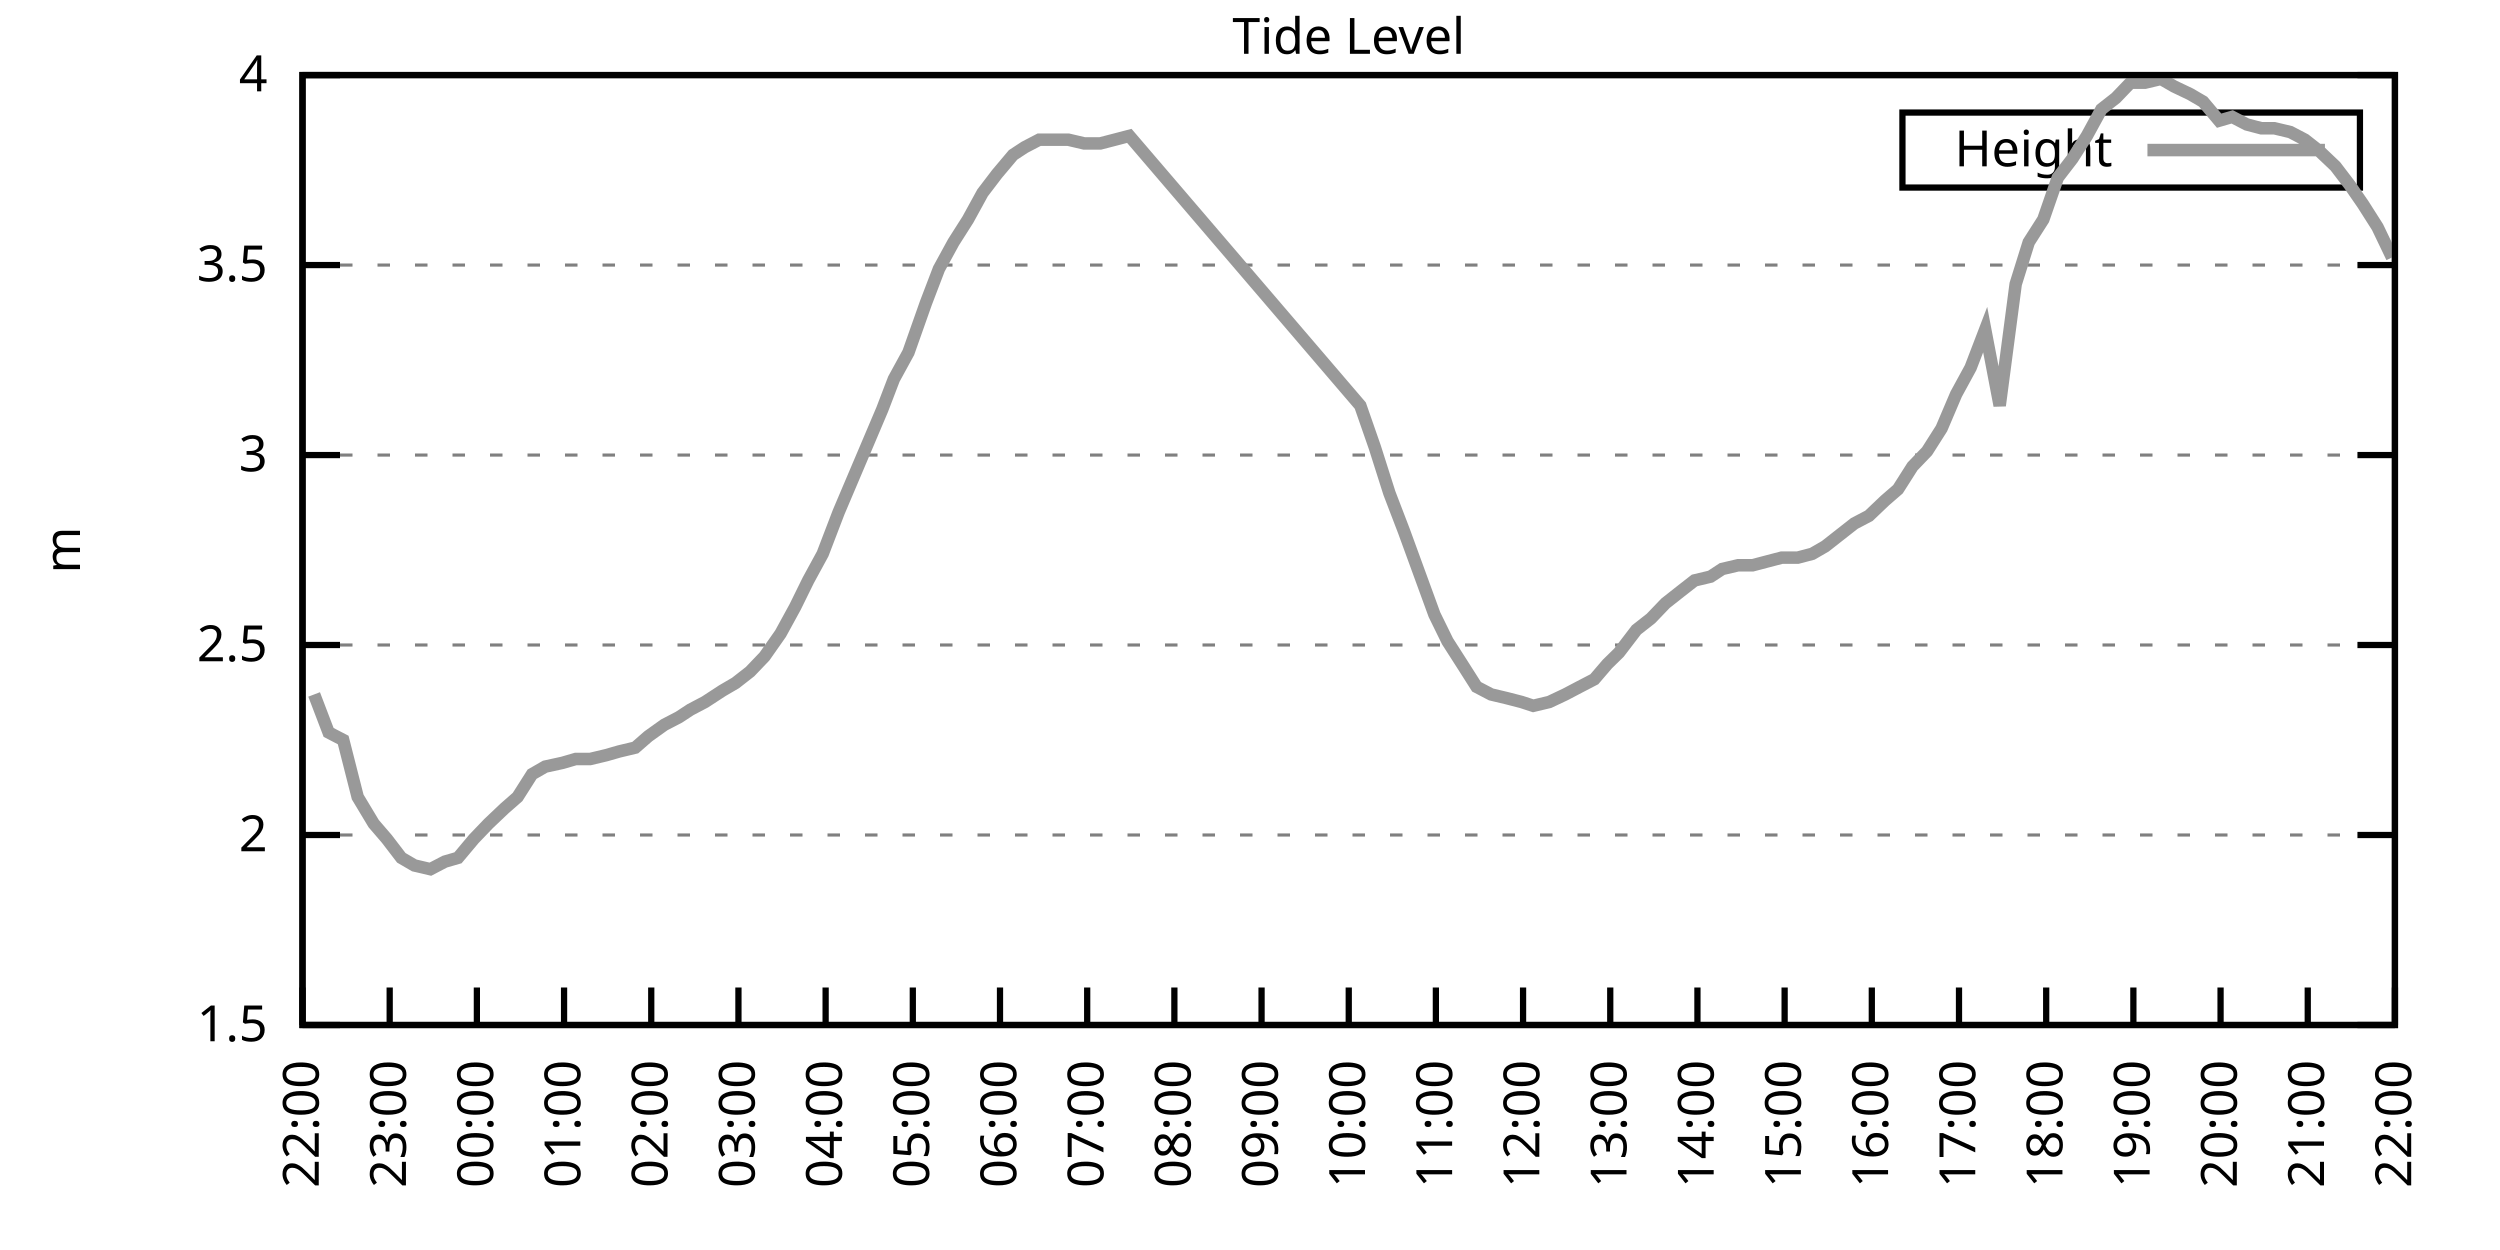
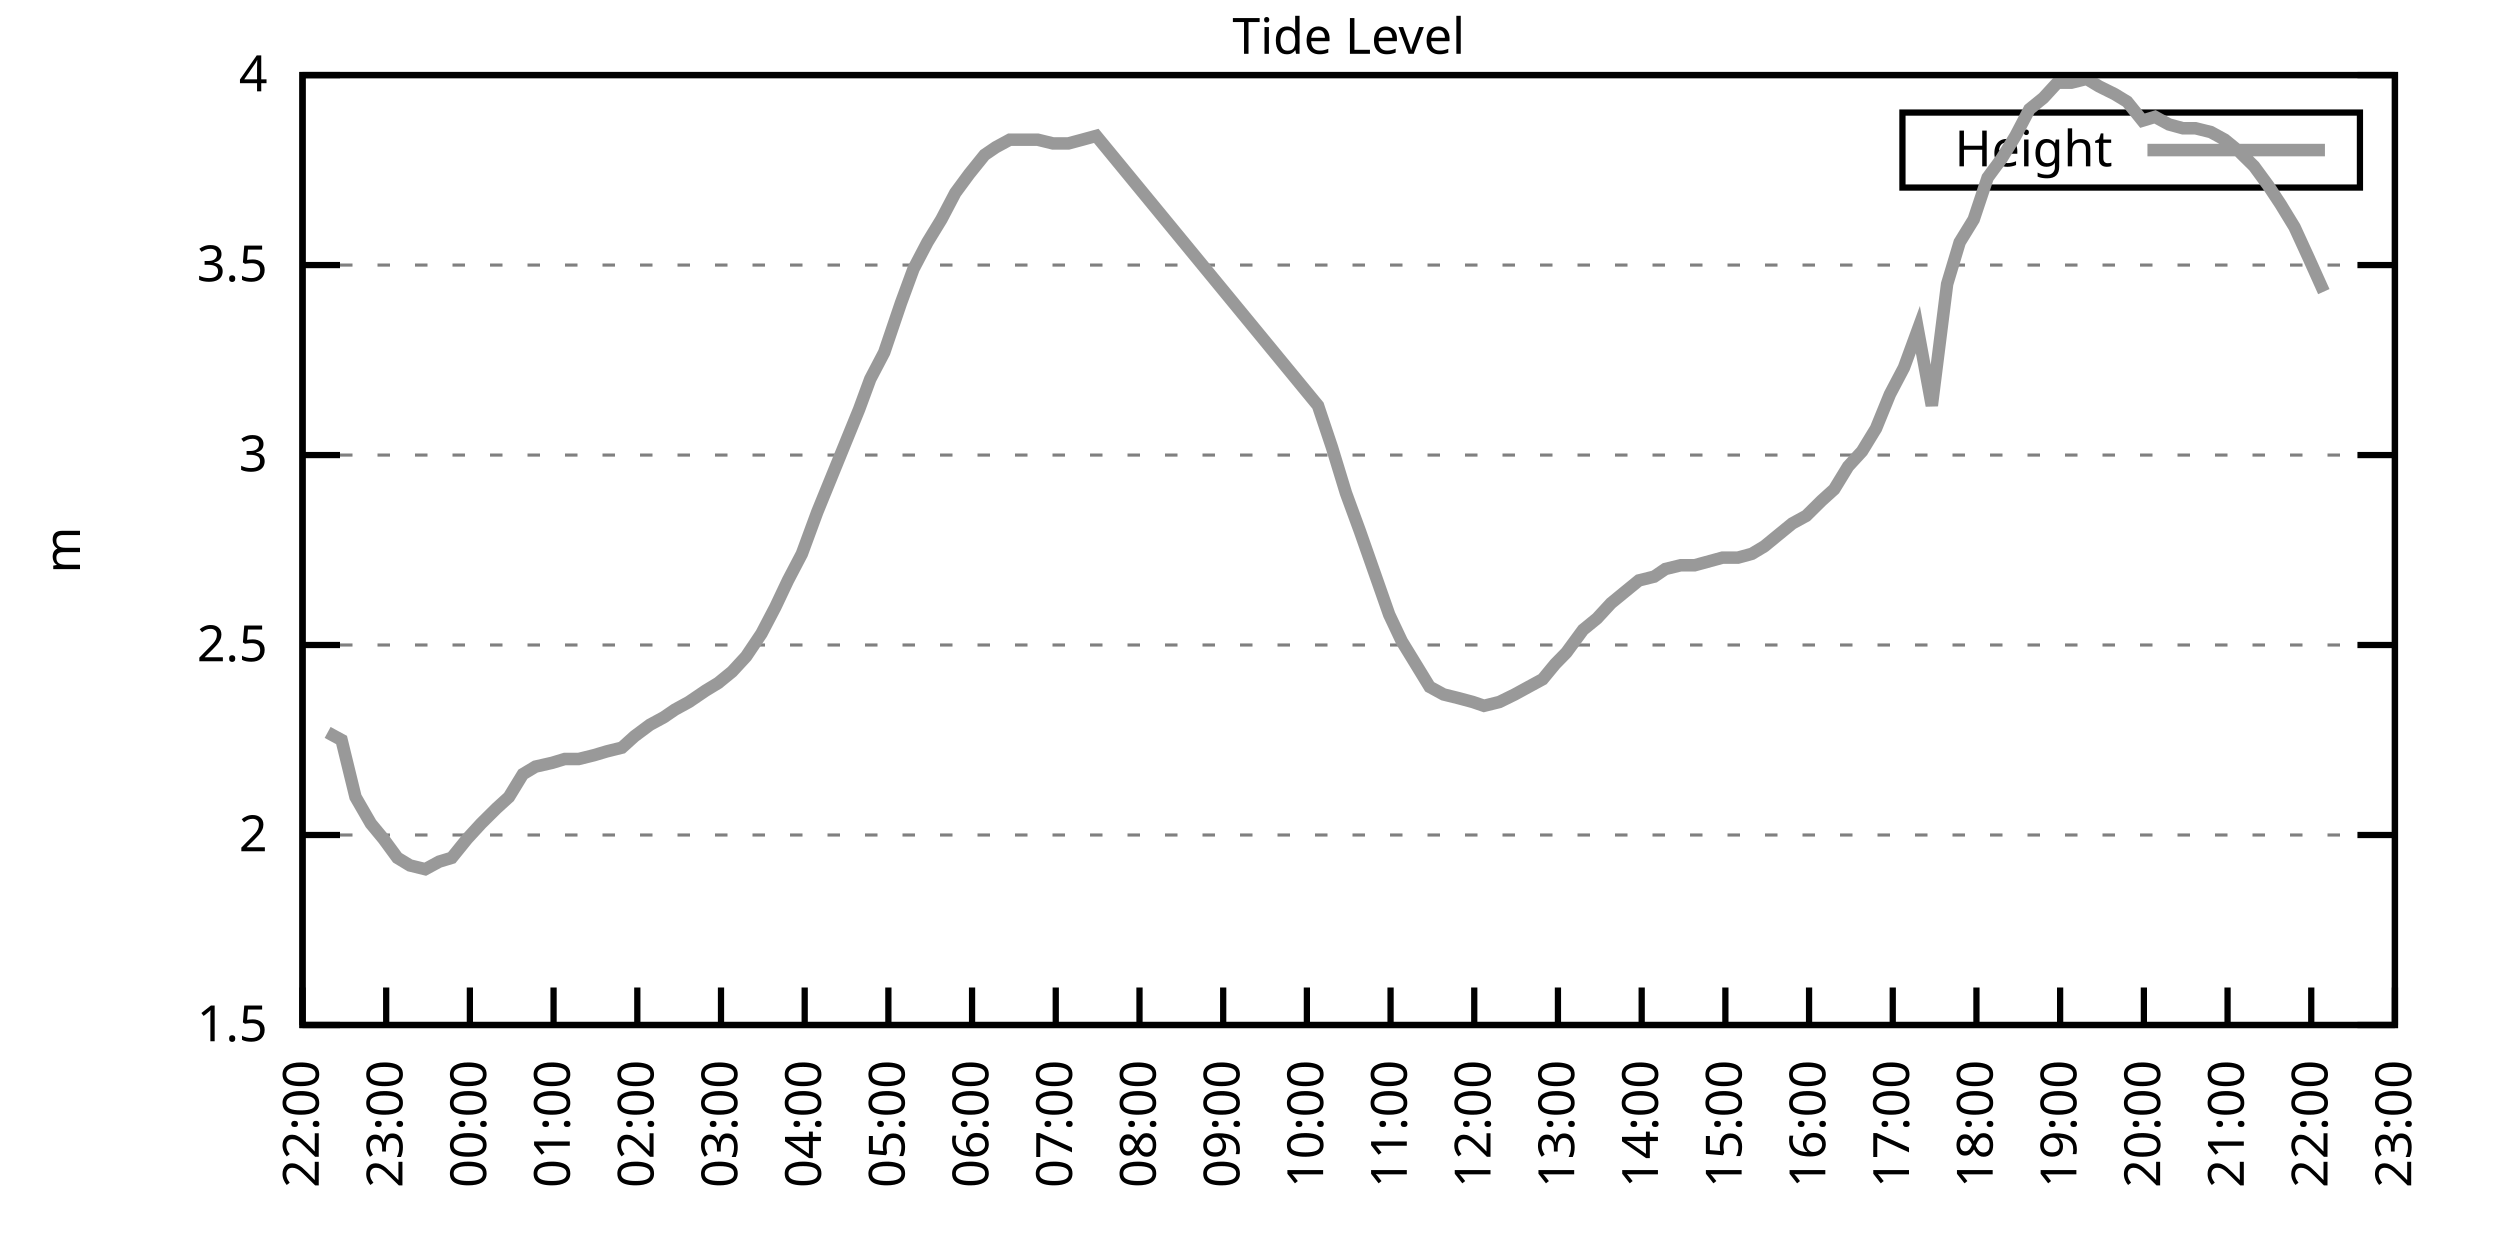
<svg xmlns="http://www.w3.org/2000/svg" xmlns:xlink="http://www.w3.org/1999/xlink" width="400" height="200" viewBox="0 0 400 200">
  <g id="gnuplot_canvas">
    <rect x="0" y="0" width="400" height="200" fill="none" />
    <defs>
      <circle id="gpDot" r="0.5" stroke-width="0.5" stroke="currentColor" />
      <path id="gpPt0" stroke-width="0.333" stroke="currentColor" d="M-1,0 h2 M0,-1 v2" />
      <path id="gpPt1" stroke-width="0.333" stroke="currentColor" d="M-1,-1 L1,1 M1,-1 L-1,1" />
      <path id="gpPt2" stroke-width="0.333" stroke="currentColor" d="M-1,0 L1,0 M0,-1 L0,1 M-1,-1 L1,1 M-1,1 L1,-1" />
      <rect id="gpPt3" stroke-width="0.333" stroke="currentColor" x="-1" y="-1" width="2" height="2" />
      <rect id="gpPt4" stroke-width="0.333" stroke="currentColor" fill="currentColor" x="-1" y="-1" width="2" height="2" />
      <circle id="gpPt5" stroke-width="0.333" stroke="currentColor" cx="0" cy="0" r="1" />
      <use xlink:href="#gpPt5" id="gpPt6" fill="currentColor" stroke="none" />
      <path id="gpPt7" stroke-width="0.333" stroke="currentColor" d="M0,-1.33 L-1.33,0.67 L1.33,0.67 z" />
      <use xlink:href="#gpPt7" id="gpPt8" fill="currentColor" stroke="none" />
      <use xlink:href="#gpPt7" id="gpPt9" stroke="currentColor" transform="rotate(180)" />
      <use xlink:href="#gpPt9" id="gpPt10" fill="currentColor" stroke="none" />
      <use xlink:href="#gpPt3" id="gpPt11" stroke="currentColor" transform="rotate(45)" />
      <use xlink:href="#gpPt11" id="gpPt12" fill="currentColor" stroke="none" />
      <path id="gpPt13" stroke-width="0.333" stroke="currentColor" d="M0,1.330 L1.265,0.411 L0.782,-1.067 L-0.782,-1.076 L-1.265,0.411 z" />
      <use xlink:href="#gpPt13" id="gpPt14" fill="currentColor" stroke="none" />
      <filter id="textbox" filterUnits="objectBoundingBox" x="0" y="0" height="1" width="1">
        <feFlood flood-color="white" flood-opacity="1" result="bgnd" />
        <feComposite in="SourceGraphic" in2="bgnd" operator="atop" />
      </filter>
      <filter id="greybox" filterUnits="objectBoundingBox" x="0" y="0" height="1" width="1">
        <feFlood flood-color="lightgrey" flood-opacity="1" result="grey" />
        <feComposite in="SourceGraphic" in2="grey" operator="atop" />
      </filter>
    </defs>
    <g fill="none" color="white" stroke="currentColor" stroke-width="1.00" stroke-linecap="butt" stroke-linejoin="miter">
</g>
    <g fill="none" color="black" stroke="currentColor" stroke-width="1.00" stroke-linecap="butt" stroke-linejoin="miter">
      <g stroke="none" shape-rendering="crispEdges">
        <polygon fill="rgb(255, 255, 255)" points="48.40,164.00 383.18,164.00 383.18,12.02 48.40,12.02 " />
      </g>
    </g>
    <g fill="none" color="black" stroke="currentColor" stroke-width="1.00" stroke-linecap="butt" stroke-linejoin="miter">
</g>
    <g fill="none" color="black" stroke="black" stroke-width="0.50" stroke-linecap="butt" stroke-linejoin="miter">
</g>
    <g fill="none" color="gray" stroke="currentColor" stroke-width="0.50" stroke-linecap="butt" stroke-linejoin="miter">
      <path stroke="gray" stroke-dasharray="2,4" class="gridline" d="M48.40,164.00 L383.19,164.00  " />
    </g>
    <g fill="none" color="gray" stroke="gray" stroke-width="1.00" stroke-linecap="butt" stroke-linejoin="miter">
</g>
    <g fill="none" color="black" stroke="currentColor" stroke-width="1.00" stroke-linecap="butt" stroke-linejoin="miter">
      <path stroke="black" d="M48.40,164.00 L54.40,164.00 M383.19,164.00 L377.19,164.00  " />
      <g transform="translate(42.80,166.60)" stroke="none" fill="black" font-family="Sans" font-size="8.00" text-anchor="end">
        <text>
          <tspan font-family="Sans"> 1.5</tspan>
        </text>
      </g>
    </g>
    <g fill="none" color="black" stroke="currentColor" stroke-width="1.00" stroke-linecap="butt" stroke-linejoin="miter">
</g>
    <g fill="none" color="black" stroke="black" stroke-width="0.50" stroke-linecap="butt" stroke-linejoin="miter">
</g>
    <g fill="none" color="gray" stroke="currentColor" stroke-width="0.50" stroke-linecap="butt" stroke-linejoin="miter">
      <path stroke="gray" stroke-dasharray="2,4" class="gridline" d="M48.40,133.60 L383.19,133.60  " />
    </g>
    <g fill="none" color="gray" stroke="gray" stroke-width="1.00" stroke-linecap="butt" stroke-linejoin="miter">
</g>
    <g fill="none" color="black" stroke="currentColor" stroke-width="1.00" stroke-linecap="butt" stroke-linejoin="miter">
      <path stroke="black" d="M48.40,133.60 L54.40,133.60 M383.19,133.60 L377.19,133.60  " />
      <g transform="translate(42.80,136.20)" stroke="none" fill="black" font-family="Sans" font-size="8.00" text-anchor="end">
        <text>
          <tspan font-family="Sans"> 2</tspan>
        </text>
      </g>
    </g>
    <g fill="none" color="black" stroke="currentColor" stroke-width="1.00" stroke-linecap="butt" stroke-linejoin="miter">
</g>
    <g fill="none" color="black" stroke="black" stroke-width="0.50" stroke-linecap="butt" stroke-linejoin="miter">
</g>
    <g fill="none" color="gray" stroke="currentColor" stroke-width="0.50" stroke-linecap="butt" stroke-linejoin="miter">
      <path stroke="gray" stroke-dasharray="2,4" class="gridline" d="M48.40,103.20 L383.19,103.20  " />
    </g>
    <g fill="none" color="gray" stroke="gray" stroke-width="1.00" stroke-linecap="butt" stroke-linejoin="miter">
</g>
    <g fill="none" color="black" stroke="currentColor" stroke-width="1.00" stroke-linecap="butt" stroke-linejoin="miter">
      <path stroke="black" d="M48.40,103.20 L54.40,103.20 M383.19,103.20 L377.19,103.20  " />
      <g transform="translate(42.80,105.80)" stroke="none" fill="black" font-family="Sans" font-size="8.00" text-anchor="end">
        <text>
          <tspan font-family="Sans"> 2.5</tspan>
        </text>
      </g>
    </g>
    <g fill="none" color="black" stroke="currentColor" stroke-width="1.00" stroke-linecap="butt" stroke-linejoin="miter">
</g>
    <g fill="none" color="black" stroke="black" stroke-width="0.50" stroke-linecap="butt" stroke-linejoin="miter">
</g>
    <g fill="none" color="gray" stroke="currentColor" stroke-width="0.50" stroke-linecap="butt" stroke-linejoin="miter">
      <path stroke="gray" stroke-dasharray="2,4" class="gridline" d="M48.40,72.81 L383.19,72.81  " />
    </g>
    <g fill="none" color="gray" stroke="gray" stroke-width="1.00" stroke-linecap="butt" stroke-linejoin="miter">
</g>
    <g fill="none" color="black" stroke="currentColor" stroke-width="1.00" stroke-linecap="butt" stroke-linejoin="miter">
      <path stroke="black" d="M48.40,72.81 L54.40,72.81 M383.19,72.81 L377.19,72.81  " />
      <g transform="translate(42.80,75.41)" stroke="none" fill="black" font-family="Sans" font-size="8.00" text-anchor="end">
        <text>
          <tspan font-family="Sans"> 3</tspan>
        </text>
      </g>
    </g>
    <g fill="none" color="black" stroke="currentColor" stroke-width="1.00" stroke-linecap="butt" stroke-linejoin="miter">
</g>
    <g fill="none" color="black" stroke="black" stroke-width="0.50" stroke-linecap="butt" stroke-linejoin="miter">
</g>
    <g fill="none" color="gray" stroke="currentColor" stroke-width="0.50" stroke-linecap="butt" stroke-linejoin="miter">
      <path stroke="gray" stroke-dasharray="2,4" class="gridline" d="M48.40,42.41 L383.19,42.41  " />
    </g>
    <g fill="none" color="gray" stroke="gray" stroke-width="1.00" stroke-linecap="butt" stroke-linejoin="miter">
</g>
    <g fill="none" color="black" stroke="currentColor" stroke-width="1.00" stroke-linecap="butt" stroke-linejoin="miter">
      <path stroke="black" d="M48.40,42.41 L54.40,42.41 M383.19,42.41 L377.19,42.41  " />
      <g transform="translate(42.80,45.01)" stroke="none" fill="black" font-family="Sans" font-size="8.00" text-anchor="end">
        <text>
          <tspan font-family="Sans"> 3.5</tspan>
        </text>
      </g>
    </g>
    <g fill="none" color="black" stroke="currentColor" stroke-width="1.00" stroke-linecap="butt" stroke-linejoin="miter">
</g>
    <g fill="none" color="black" stroke="black" stroke-width="0.50" stroke-linecap="butt" stroke-linejoin="miter">
</g>
    <g fill="none" color="gray" stroke="currentColor" stroke-width="0.50" stroke-linecap="butt" stroke-linejoin="miter">
      <path stroke="gray" stroke-dasharray="2,4" class="gridline" d="M48.40,12.01 L383.19,12.01  " />
    </g>
    <g fill="none" color="gray" stroke="gray" stroke-width="1.00" stroke-linecap="butt" stroke-linejoin="miter">
</g>
    <g fill="none" color="black" stroke="currentColor" stroke-width="1.00" stroke-linecap="butt" stroke-linejoin="miter">
      <path stroke="black" d="M48.40,12.01 L54.40,12.01 M383.19,12.01 L377.19,12.01  " />
      <g transform="translate(42.80,14.61)" stroke="none" fill="black" font-family="Sans" font-size="8.00" text-anchor="end">
        <text>
          <tspan font-family="Sans"> 4</tspan>
        </text>
      </g>
    </g>
    <g fill="none" color="black" stroke="currentColor" stroke-width="1.00" stroke-linecap="butt" stroke-linejoin="miter">
      <path stroke="black" d="M48.40,164.00 L48.40,158.00  " />
      <g transform="translate(51.00,169.60) rotate(270.00)" stroke="none" fill="black" font-family="Sans" font-size="8.00" text-anchor="end">
        <text>
          <tspan font-family="Sans">22:00</tspan>
        </text>
      </g>
    </g>
    <g fill="none" color="black" stroke="currentColor" stroke-width="1.00" stroke-linecap="butt" stroke-linejoin="miter">
-       <path stroke="black" d="M62.35,164.00 L62.35,158.00  " />
-       <g transform="translate(64.95,169.60) rotate(270.00)" stroke="none" fill="black" font-family="Sans" font-size="8.00" text-anchor="end">
+       <path stroke="black" d="M61.79,164.00 L61.79,158.00  " />
+       <g transform="translate(64.39,169.60) rotate(270.00)" stroke="none" fill="black" font-family="Sans" font-size="8.00" text-anchor="end">
        <text>
          <tspan font-family="Sans">23:00</tspan>
        </text>
      </g>
    </g>
    <g fill="none" color="black" stroke="currentColor" stroke-width="1.00" stroke-linecap="butt" stroke-linejoin="miter">
-       <path stroke="black" d="M76.30,164.00 L76.30,158.00  " />
-       <g transform="translate(78.90,169.60) rotate(270.00)" stroke="none" fill="black" font-family="Sans" font-size="8.00" text-anchor="end">
+       <path stroke="black" d="M75.18,164.00 L75.18,158.00  " />
+       <g transform="translate(77.78,169.60) rotate(270.00)" stroke="none" fill="black" font-family="Sans" font-size="8.00" text-anchor="end">
        <text>
          <tspan font-family="Sans">00:00</tspan>
        </text>
      </g>
    </g>
    <g fill="none" color="black" stroke="currentColor" stroke-width="1.00" stroke-linecap="butt" stroke-linejoin="miter">
-       <path stroke="black" d="M90.25,164.00 L90.25,158.00  " />
-       <g transform="translate(92.85,169.60) rotate(270.00)" stroke="none" fill="black" font-family="Sans" font-size="8.00" text-anchor="end">
+       <path stroke="black" d="M88.57,164.00 L88.57,158.00  " />
+       <g transform="translate(91.17,169.60) rotate(270.00)" stroke="none" fill="black" font-family="Sans" font-size="8.00" text-anchor="end">
        <text>
          <tspan font-family="Sans">01:00</tspan>
        </text>
      </g>
    </g>
    <g fill="none" color="black" stroke="currentColor" stroke-width="1.00" stroke-linecap="butt" stroke-linejoin="miter">
-       <path stroke="black" d="M104.20,164.00 L104.20,158.00  " />
-       <g transform="translate(106.80,169.60) rotate(270.00)" stroke="none" fill="black" font-family="Sans" font-size="8.00" text-anchor="end">
+       <path stroke="black" d="M101.97,164.00 L101.97,158.00  " />
+       <g transform="translate(104.57,169.60) rotate(270.00)" stroke="none" fill="black" font-family="Sans" font-size="8.00" text-anchor="end">
        <text>
          <tspan font-family="Sans">02:00</tspan>
        </text>
      </g>
    </g>
    <g fill="none" color="black" stroke="currentColor" stroke-width="1.00" stroke-linecap="butt" stroke-linejoin="miter">
-       <path stroke="black" d="M118.15,164.00 L118.15,158.00  " />
-       <g transform="translate(120.75,169.60) rotate(270.00)" stroke="none" fill="black" font-family="Sans" font-size="8.00" text-anchor="end">
+       <path stroke="black" d="M115.36,164.00 L115.36,158.00  " />
+       <g transform="translate(117.96,169.60) rotate(270.00)" stroke="none" fill="black" font-family="Sans" font-size="8.00" text-anchor="end">
        <text>
          <tspan font-family="Sans">03:00</tspan>
        </text>
      </g>
    </g>
    <g fill="none" color="black" stroke="currentColor" stroke-width="1.00" stroke-linecap="butt" stroke-linejoin="miter">
-       <path stroke="black" d="M132.10,164.00 L132.10,158.00  " />
-       <g transform="translate(134.70,169.60) rotate(270.00)" stroke="none" fill="black" font-family="Sans" font-size="8.00" text-anchor="end">
+       <path stroke="black" d="M128.75,164.00 L128.75,158.00  " />
+       <g transform="translate(131.35,169.60) rotate(270.00)" stroke="none" fill="black" font-family="Sans" font-size="8.00" text-anchor="end">
        <text>
          <tspan font-family="Sans">04:00</tspan>
        </text>
      </g>
    </g>
    <g fill="none" color="black" stroke="currentColor" stroke-width="1.00" stroke-linecap="butt" stroke-linejoin="miter">
-       <path stroke="black" d="M146.05,164.00 L146.05,158.00  " />
-       <g transform="translate(148.65,169.60) rotate(270.00)" stroke="none" fill="black" font-family="Sans" font-size="8.00" text-anchor="end">
+       <path stroke="black" d="M142.14,164.00 L142.14,158.00  " />
+       <g transform="translate(144.74,169.60) rotate(270.00)" stroke="none" fill="black" font-family="Sans" font-size="8.00" text-anchor="end">
        <text>
          <tspan font-family="Sans">05:00</tspan>
        </text>
      </g>
    </g>
    <g fill="none" color="black" stroke="currentColor" stroke-width="1.00" stroke-linecap="butt" stroke-linejoin="miter">
-       <path stroke="black" d="M160.00,164.00 L160.00,158.00  " />
-       <g transform="translate(162.60,169.60) rotate(270.00)" stroke="none" fill="black" font-family="Sans" font-size="8.00" text-anchor="end">
+       <path stroke="black" d="M155.53,164.00 L155.53,158.00  " />
+       <g transform="translate(158.13,169.60) rotate(270.00)" stroke="none" fill="black" font-family="Sans" font-size="8.00" text-anchor="end">
        <text>
          <tspan font-family="Sans">06:00</tspan>
        </text>
      </g>
    </g>
    <g fill="none" color="black" stroke="currentColor" stroke-width="1.00" stroke-linecap="butt" stroke-linejoin="miter">
-       <path stroke="black" d="M173.95,164.00 L173.95,158.00  " />
-       <g transform="translate(176.55,169.60) rotate(270.00)" stroke="none" fill="black" font-family="Sans" font-size="8.00" text-anchor="end">
+       <path stroke="black" d="M168.92,164.00 L168.92,158.00  " />
+       <g transform="translate(171.52,169.60) rotate(270.00)" stroke="none" fill="black" font-family="Sans" font-size="8.00" text-anchor="end">
        <text>
          <tspan font-family="Sans">07:00</tspan>
        </text>
      </g>
    </g>
    <g fill="none" color="black" stroke="currentColor" stroke-width="1.00" stroke-linecap="butt" stroke-linejoin="miter">
-       <path stroke="black" d="M187.90,164.00 L187.90,158.00  " />
-       <g transform="translate(190.50,169.60) rotate(270.00)" stroke="none" fill="black" font-family="Sans" font-size="8.00" text-anchor="end">
+       <path stroke="black" d="M182.32,164.00 L182.32,158.00  " />
+       <g transform="translate(184.92,169.60) rotate(270.00)" stroke="none" fill="black" font-family="Sans" font-size="8.00" text-anchor="end">
        <text>
          <tspan font-family="Sans">08:00</tspan>
        </text>
      </g>
    </g>
    <g fill="none" color="black" stroke="currentColor" stroke-width="1.00" stroke-linecap="butt" stroke-linejoin="miter">
-       <path stroke="black" d="M201.85,164.00 L201.85,158.00  " />
-       <g transform="translate(204.45,169.60) rotate(270.00)" stroke="none" fill="black" font-family="Sans" font-size="8.00" text-anchor="end">
+       <path stroke="black" d="M195.71,164.00 L195.71,158.00  " />
+       <g transform="translate(198.31,169.60) rotate(270.00)" stroke="none" fill="black" font-family="Sans" font-size="8.00" text-anchor="end">
        <text>
          <tspan font-family="Sans">09:00</tspan>
        </text>
      </g>
    </g>
    <g fill="none" color="black" stroke="currentColor" stroke-width="1.00" stroke-linecap="butt" stroke-linejoin="miter">
-       <path stroke="black" d="M215.80,164.00 L215.80,158.00  " />
-       <g transform="translate(218.40,169.60) rotate(270.00)" stroke="none" fill="black" font-family="Sans" font-size="8.00" text-anchor="end">
+       <path stroke="black" d="M209.10,164.00 L209.10,158.00  " />
+       <g transform="translate(211.70,169.60) rotate(270.00)" stroke="none" fill="black" font-family="Sans" font-size="8.00" text-anchor="end">
        <text>
          <tspan font-family="Sans">10:00</tspan>
        </text>
      </g>
    </g>
    <g fill="none" color="black" stroke="currentColor" stroke-width="1.00" stroke-linecap="butt" stroke-linejoin="miter">
-       <path stroke="black" d="M229.74,164.00 L229.74,158.00  " />
-       <g transform="translate(232.34,169.60) rotate(270.00)" stroke="none" fill="black" font-family="Sans" font-size="8.00" text-anchor="end">
+       <path stroke="black" d="M222.49,164.00 L222.49,158.00  " />
+       <g transform="translate(225.09,169.60) rotate(270.00)" stroke="none" fill="black" font-family="Sans" font-size="8.00" text-anchor="end">
        <text>
          <tspan font-family="Sans">11:00</tspan>
        </text>
      </g>
    </g>
    <g fill="none" color="black" stroke="currentColor" stroke-width="1.00" stroke-linecap="butt" stroke-linejoin="miter">
-       <path stroke="black" d="M243.69,164.00 L243.69,158.00  " />
-       <g transform="translate(246.29,169.60) rotate(270.00)" stroke="none" fill="black" font-family="Sans" font-size="8.00" text-anchor="end">
+       <path stroke="black" d="M235.88,164.00 L235.88,158.00  " />
+       <g transform="translate(238.48,169.60) rotate(270.00)" stroke="none" fill="black" font-family="Sans" font-size="8.00" text-anchor="end">
        <text>
          <tspan font-family="Sans">12:00</tspan>
        </text>
      </g>
    </g>
    <g fill="none" color="black" stroke="currentColor" stroke-width="1.00" stroke-linecap="butt" stroke-linejoin="miter">
-       <path stroke="black" d="M257.64,164.00 L257.64,158.00  " />
-       <g transform="translate(260.24,169.60) rotate(270.00)" stroke="none" fill="black" font-family="Sans" font-size="8.00" text-anchor="end">
+       <path stroke="black" d="M249.27,164.00 L249.27,158.00  " />
+       <g transform="translate(251.87,169.60) rotate(270.00)" stroke="none" fill="black" font-family="Sans" font-size="8.00" text-anchor="end">
        <text>
          <tspan font-family="Sans">13:00</tspan>
        </text>
      </g>
    </g>
    <g fill="none" color="black" stroke="currentColor" stroke-width="1.00" stroke-linecap="butt" stroke-linejoin="miter">
-       <path stroke="black" d="M271.59,164.00 L271.59,158.00  " />
-       <g transform="translate(274.19,169.60) rotate(270.00)" stroke="none" fill="black" font-family="Sans" font-size="8.00" text-anchor="end">
+       <path stroke="black" d="M262.67,164.00 L262.67,158.00  " />
+       <g transform="translate(265.27,169.60) rotate(270.00)" stroke="none" fill="black" font-family="Sans" font-size="8.00" text-anchor="end">
        <text>
          <tspan font-family="Sans">14:00</tspan>
        </text>
      </g>
    </g>
    <g fill="none" color="black" stroke="currentColor" stroke-width="1.00" stroke-linecap="butt" stroke-linejoin="miter">
-       <path stroke="black" d="M285.54,164.00 L285.54,158.00  " />
-       <g transform="translate(288.14,169.60) rotate(270.00)" stroke="none" fill="black" font-family="Sans" font-size="8.00" text-anchor="end">
+       <path stroke="black" d="M276.06,164.00 L276.06,158.00  " />
+       <g transform="translate(278.66,169.60) rotate(270.00)" stroke="none" fill="black" font-family="Sans" font-size="8.00" text-anchor="end">
        <text>
          <tspan font-family="Sans">15:00</tspan>
        </text>
      </g>
    </g>
    <g fill="none" color="black" stroke="currentColor" stroke-width="1.00" stroke-linecap="butt" stroke-linejoin="miter">
-       <path stroke="black" d="M299.49,164.00 L299.49,158.00  " />
-       <g transform="translate(302.09,169.60) rotate(270.00)" stroke="none" fill="black" font-family="Sans" font-size="8.00" text-anchor="end">
+       <path stroke="black" d="M289.45,164.00 L289.45,158.00  " />
+       <g transform="translate(292.05,169.60) rotate(270.00)" stroke="none" fill="black" font-family="Sans" font-size="8.00" text-anchor="end">
        <text>
          <tspan font-family="Sans">16:00</tspan>
        </text>
      </g>
    </g>
    <g fill="none" color="black" stroke="currentColor" stroke-width="1.00" stroke-linecap="butt" stroke-linejoin="miter">
-       <path stroke="black" d="M313.44,164.00 L313.44,158.00  " />
-       <g transform="translate(316.04,169.60) rotate(270.00)" stroke="none" fill="black" font-family="Sans" font-size="8.00" text-anchor="end">
+       <path stroke="black" d="M302.84,164.00 L302.84,158.00  " />
+       <g transform="translate(305.44,169.60) rotate(270.00)" stroke="none" fill="black" font-family="Sans" font-size="8.00" text-anchor="end">
        <text>
          <tspan font-family="Sans">17:00</tspan>
        </text>
      </g>
    </g>
    <g fill="none" color="black" stroke="currentColor" stroke-width="1.00" stroke-linecap="butt" stroke-linejoin="miter">
-       <path stroke="black" d="M327.39,164.00 L327.39,158.00  " />
-       <g transform="translate(329.99,169.60) rotate(270.00)" stroke="none" fill="black" font-family="Sans" font-size="8.00" text-anchor="end">
+       <path stroke="black" d="M316.23,164.00 L316.23,158.00  " />
+       <g transform="translate(318.83,169.60) rotate(270.00)" stroke="none" fill="black" font-family="Sans" font-size="8.00" text-anchor="end">
        <text>
          <tspan font-family="Sans">18:00</tspan>
        </text>
      </g>
    </g>
    <g fill="none" color="black" stroke="currentColor" stroke-width="1.00" stroke-linecap="butt" stroke-linejoin="miter">
-       <path stroke="black" d="M341.34,164.00 L341.34,158.00  " />
-       <g transform="translate(343.94,169.60) rotate(270.00)" stroke="none" fill="black" font-family="Sans" font-size="8.00" text-anchor="end">
+       <path stroke="black" d="M329.62,164.00 L329.62,158.00  " />
+       <g transform="translate(332.22,169.60) rotate(270.00)" stroke="none" fill="black" font-family="Sans" font-size="8.00" text-anchor="end">
        <text>
          <tspan font-family="Sans">19:00</tspan>
        </text>
      </g>
    </g>
    <g fill="none" color="black" stroke="currentColor" stroke-width="1.00" stroke-linecap="butt" stroke-linejoin="miter">
-       <path stroke="black" d="M355.29,164.00 L355.29,158.00  " />
-       <g transform="translate(357.89,169.60) rotate(270.00)" stroke="none" fill="black" font-family="Sans" font-size="8.00" text-anchor="end">
+       <path stroke="black" d="M343.02,164.00 L343.02,158.00  " />
+       <g transform="translate(345.62,169.60) rotate(270.00)" stroke="none" fill="black" font-family="Sans" font-size="8.00" text-anchor="end">
        <text>
          <tspan font-family="Sans">20:00</tspan>
        </text>
      </g>
    </g>
    <g fill="none" color="black" stroke="currentColor" stroke-width="1.00" stroke-linecap="butt" stroke-linejoin="miter">
-       <path stroke="black" d="M369.24,164.00 L369.24,158.00  " />
-       <g transform="translate(371.84,169.60) rotate(270.00)" stroke="none" fill="black" font-family="Sans" font-size="8.00" text-anchor="end">
+       <path stroke="black" d="M356.41,164.00 L356.41,158.00  " />
+       <g transform="translate(359.01,169.60) rotate(270.00)" stroke="none" fill="black" font-family="Sans" font-size="8.00" text-anchor="end">
        <text>
          <tspan font-family="Sans">21:00</tspan>
+         </text>
+       </g>
+     </g>
+     <g fill="none" color="black" stroke="currentColor" stroke-width="1.00" stroke-linecap="butt" stroke-linejoin="miter">
+       <path stroke="black" d="M369.80,164.00 L369.80,158.00  " />
+       <g transform="translate(372.40,169.60) rotate(270.00)" stroke="none" fill="black" font-family="Sans" font-size="8.00" text-anchor="end">
+         <text>
+           <tspan font-family="Sans">22:00</tspan>
        </text>
      </g>
    </g>
    <g fill="none" color="black" stroke="currentColor" stroke-width="1.00" stroke-linecap="butt" stroke-linejoin="miter">
      <path stroke="black" d="M383.19,164.00 L383.19,158.00  " />
      <g transform="translate(385.79,169.60) rotate(270.00)" stroke="none" fill="black" font-family="Sans" font-size="8.00" text-anchor="end">
        <text>
-           <tspan font-family="Sans">22:00</tspan>
+           <tspan font-family="Sans">23:00</tspan>
        </text>
      </g>
    </g>
    <g fill="none" color="black" stroke="currentColor" stroke-width="1.00" stroke-linecap="butt" stroke-linejoin="miter">
</g>
    <g fill="none" color="black" stroke="currentColor" stroke-width="1.00" stroke-linecap="butt" stroke-linejoin="miter">
      <path stroke="black" d="M48.40,12.01 L48.40,164.00 L383.19,164.00 L383.19,12.01 L48.40,12.01 Z  " />
    </g>
    <g fill="none" color="black" stroke="currentColor" stroke-width="1.00" stroke-linecap="butt" stroke-linejoin="miter">
</g>
    <g fill="none" color="black" stroke="currentColor" stroke-width="1.00" stroke-linecap="butt" stroke-linejoin="miter">
      <path stroke="black" d="M304.39,30.01 L304.39,18.01 L377.59,18.01 L377.59,30.01 L304.39,30.01 Z  " />
    </g>
    <g id="Tide_level_plot_1">
      <g fill="none" color="white" stroke="black" stroke-width="2.00" stroke-linecap="butt" stroke-linejoin="miter">
</g>
      <g fill="none" color="black" stroke="currentColor" stroke-width="2.00" stroke-linecap="butt" stroke-linejoin="miter">
        <g transform="translate(337.99,26.61)" stroke="none" fill="black" font-family="Sans" font-size="8.00" text-anchor="end">
          <text>
            <tspan font-family="Sans">Height</tspan>
          </text>
        </g>
      </g>
      <g fill="none" color="black" stroke="currentColor" stroke-width="2.00" stroke-linecap="butt" stroke-linejoin="miter">
-         <path stroke="rgb(153, 153, 153)" d="M343.59,24.01 L371.99,24.01 M50.26,111.11 L52.58,117.19 L54.91,118.40 L57.23,127.52 L59.79,131.78 L61.88,134.21   L64.21,137.25 L66.30,138.47 L68.86,139.07 L71.18,137.86 L73.28,137.25 L75.83,134.21 L78.16,131.78 L80.72,129.35   L82.81,127.52 L85.13,123.87 L87.23,122.66 L90.02,122.05 L92.11,121.44 L94.43,121.44 L96.99,120.83 L99.08,120.23   L101.64,119.62 L103.73,117.80 L106.29,115.97 L108.62,114.76 L110.48,113.54 L112.80,112.32 L115.59,110.50 L117.68,109.28   L120.01,107.46 L122.33,105.03 L124.89,101.38 L127.22,97.12 L129.31,92.87 L131.63,88.61 L134.19,81.93 L138.84,70.98   L141.16,65.51 L143.02,60.65 L145.35,56.39 L148.14,48.49 L150.23,43.02 L152.56,38.76 L154.88,35.11 L157.21,30.86   L159.53,27.82 L162.09,24.78 L163.95,23.56 L166.27,22.35 L168.83,22.35 L170.92,22.35 L173.48,22.95 L176.04,22.95   L178.36,22.35 L180.69,21.74 L217.65,64.90 L219.98,71.59 L222.30,78.89 L224.63,84.97 L229.51,98.34 L231.60,102.60   L233.93,106.24 L236.25,109.89 L238.58,111.11 L241.14,111.72 L243.46,112.32 L245.32,112.93 L247.88,112.32 L250.44,111.11   L252.76,109.89 L255.09,108.68 L257.18,106.24 L259.04,104.42 L261.83,100.77 L264.15,98.95 L266.48,96.52 L268.80,94.69   L271.13,92.87 L273.69,92.26 L275.55,91.04 L278.10,90.44 L280.43,90.44 L282.75,89.83 L285.08,89.22 L287.64,89.22   L289.96,88.61 L292.05,87.40 L294.38,85.57 L296.70,83.75 L299.03,82.53 L301.58,80.10 L303.68,78.28 L306.00,74.63   L308.33,72.20 L310.65,68.55 L312.98,63.08 L315.30,58.82 L317.63,52.74 L319.95,64.90 L322.51,45.45 L324.60,38.76   L326.93,35.11 L329.25,28.42 L331.58,25.39 L333.90,21.74 L336.23,17.48 L338.55,15.66 L340.88,13.23 L343.20,13.23   L345.76,12.62 L347.85,13.83 L350.41,15.05 L352.50,16.27 L355.06,19.31 L357.15,18.70 L359.48,19.91 L361.80,20.52   L363.89,20.52 L366.45,21.13 L368.78,22.35 L371.10,24.17 L373.66,26.60 L375.98,29.64 L378.08,32.68 L380.40,36.33   L382.73,41.19  " />
+         <path stroke="rgb(153, 153, 153)" d="M343.59,24.01 L371.99,24.01 M52.42,117.19 L54.65,118.40 L56.88,127.52 L59.34,131.78 L61.35,134.21 L63.58,137.25   L65.59,138.47 L68.04,139.07 L70.27,137.86 L72.28,137.25 L74.74,134.21 L76.97,131.78 L79.42,129.35 L81.43,127.52   L83.66,123.87 L85.67,122.66 L88.35,122.05 L90.36,121.44 L92.59,121.44 L95.05,120.83 L97.06,120.23 L99.51,119.62   L101.52,117.80 L103.98,115.97 L106.21,114.76 L107.99,113.54 L110.22,112.32 L112.90,110.50 L114.91,109.28 L117.14,107.46   L119.38,105.03 L121.83,101.38 L124.06,97.12 L126.07,92.87 L128.30,88.61 L130.76,81.93 L135.22,70.98 L137.45,65.51   L139.24,60.65 L141.47,56.39 L144.15,48.49 L146.16,43.02 L148.39,38.76 L150.62,35.11 L152.85,30.86 L155.09,27.82   L157.54,24.78 L159.33,23.56 L161.56,22.35 L164.01,22.35 L166.02,22.35 L168.48,22.95 L170.93,22.95 L173.17,22.35   L175.40,21.74 L210.88,64.90 L213.12,71.59 L215.35,78.89 L217.58,84.97 L222.27,98.34 L224.28,102.60 L226.51,106.24   L228.74,109.89 L230.97,111.11 L233.43,111.72 L235.66,112.32 L237.44,112.93 L239.90,112.32 L242.36,111.11 L244.59,109.89   L246.82,108.68 L248.83,106.24 L250.61,104.42 L253.29,100.77 L255.52,98.95 L257.76,96.52 L259.99,94.69 L262.22,92.87   L264.67,92.26 L266.46,91.04 L268.92,90.44 L271.15,90.44 L273.38,89.83 L275.61,89.22 L278.07,89.22 L280.30,88.61   L282.31,87.40 L284.54,85.57 L286.77,83.75 L289.00,82.53 L291.46,80.10 L293.47,78.28 L295.70,74.63 L297.93,72.20   L300.16,68.55 L302.39,63.08 L304.63,58.82 L306.86,52.74 L309.09,64.90 L311.54,45.45 L313.55,38.76 L315.79,35.11   L318.02,28.42 L320.25,25.39 L322.48,21.74 L324.71,17.48 L326.95,15.66 L329.18,13.23 L331.41,13.23 L333.86,12.62   L335.87,13.83 L338.33,15.05 L340.34,16.27 L342.79,19.31 L344.80,18.70 L347.03,19.91 L349.26,20.52 L351.27,20.52   L353.73,21.13 L355.96,22.35 L358.19,24.17 L360.65,26.60 L362.88,29.64 L364.89,32.68 L367.12,36.33 L369.35,41.19   L371.81,46.66  " />
      </g>
    </g>
    <g fill="none" color="black" stroke="currentColor" stroke-width="2.00" stroke-linecap="butt" stroke-linejoin="miter">
</g>
    <g fill="none" color="black" stroke="black" stroke-width="1.00" stroke-linecap="butt" stroke-linejoin="miter">
</g>
    <g fill="none" color="black" stroke="currentColor" stroke-width="1.00" stroke-linecap="butt" stroke-linejoin="miter">
      <path stroke="black" d="M48.40,12.01 L48.40,164.00 L383.19,164.00 L383.19,12.01 L48.40,12.01 Z  " />
      <g transform="translate(12.80,88.01) rotate(270.00)" stroke="none" fill="black" font-family="Sans" font-size="8.00" text-anchor="middle">
        <text>
          <tspan font-family="Sans">m</tspan>
        </text>
      </g>
    </g>
    <g fill="none" color="black" stroke="currentColor" stroke-width="1.00" stroke-linecap="butt" stroke-linejoin="miter">
</g>
    <g fill="none" color="black" stroke="currentColor" stroke-width="1.00" stroke-linecap="butt" stroke-linejoin="miter">
      <g transform="translate(215.79,8.61)" stroke="none" fill="black" font-family="Sans" font-size="8.00" text-anchor="middle">
        <text>
          <tspan font-family="Sans">Tide Level</tspan>
        </text>
      </g>
    </g>
    <g fill="none" color="black" stroke="currentColor" stroke-width="1.00" stroke-linecap="butt" stroke-linejoin="miter">
</g>
  </g>
</svg>
